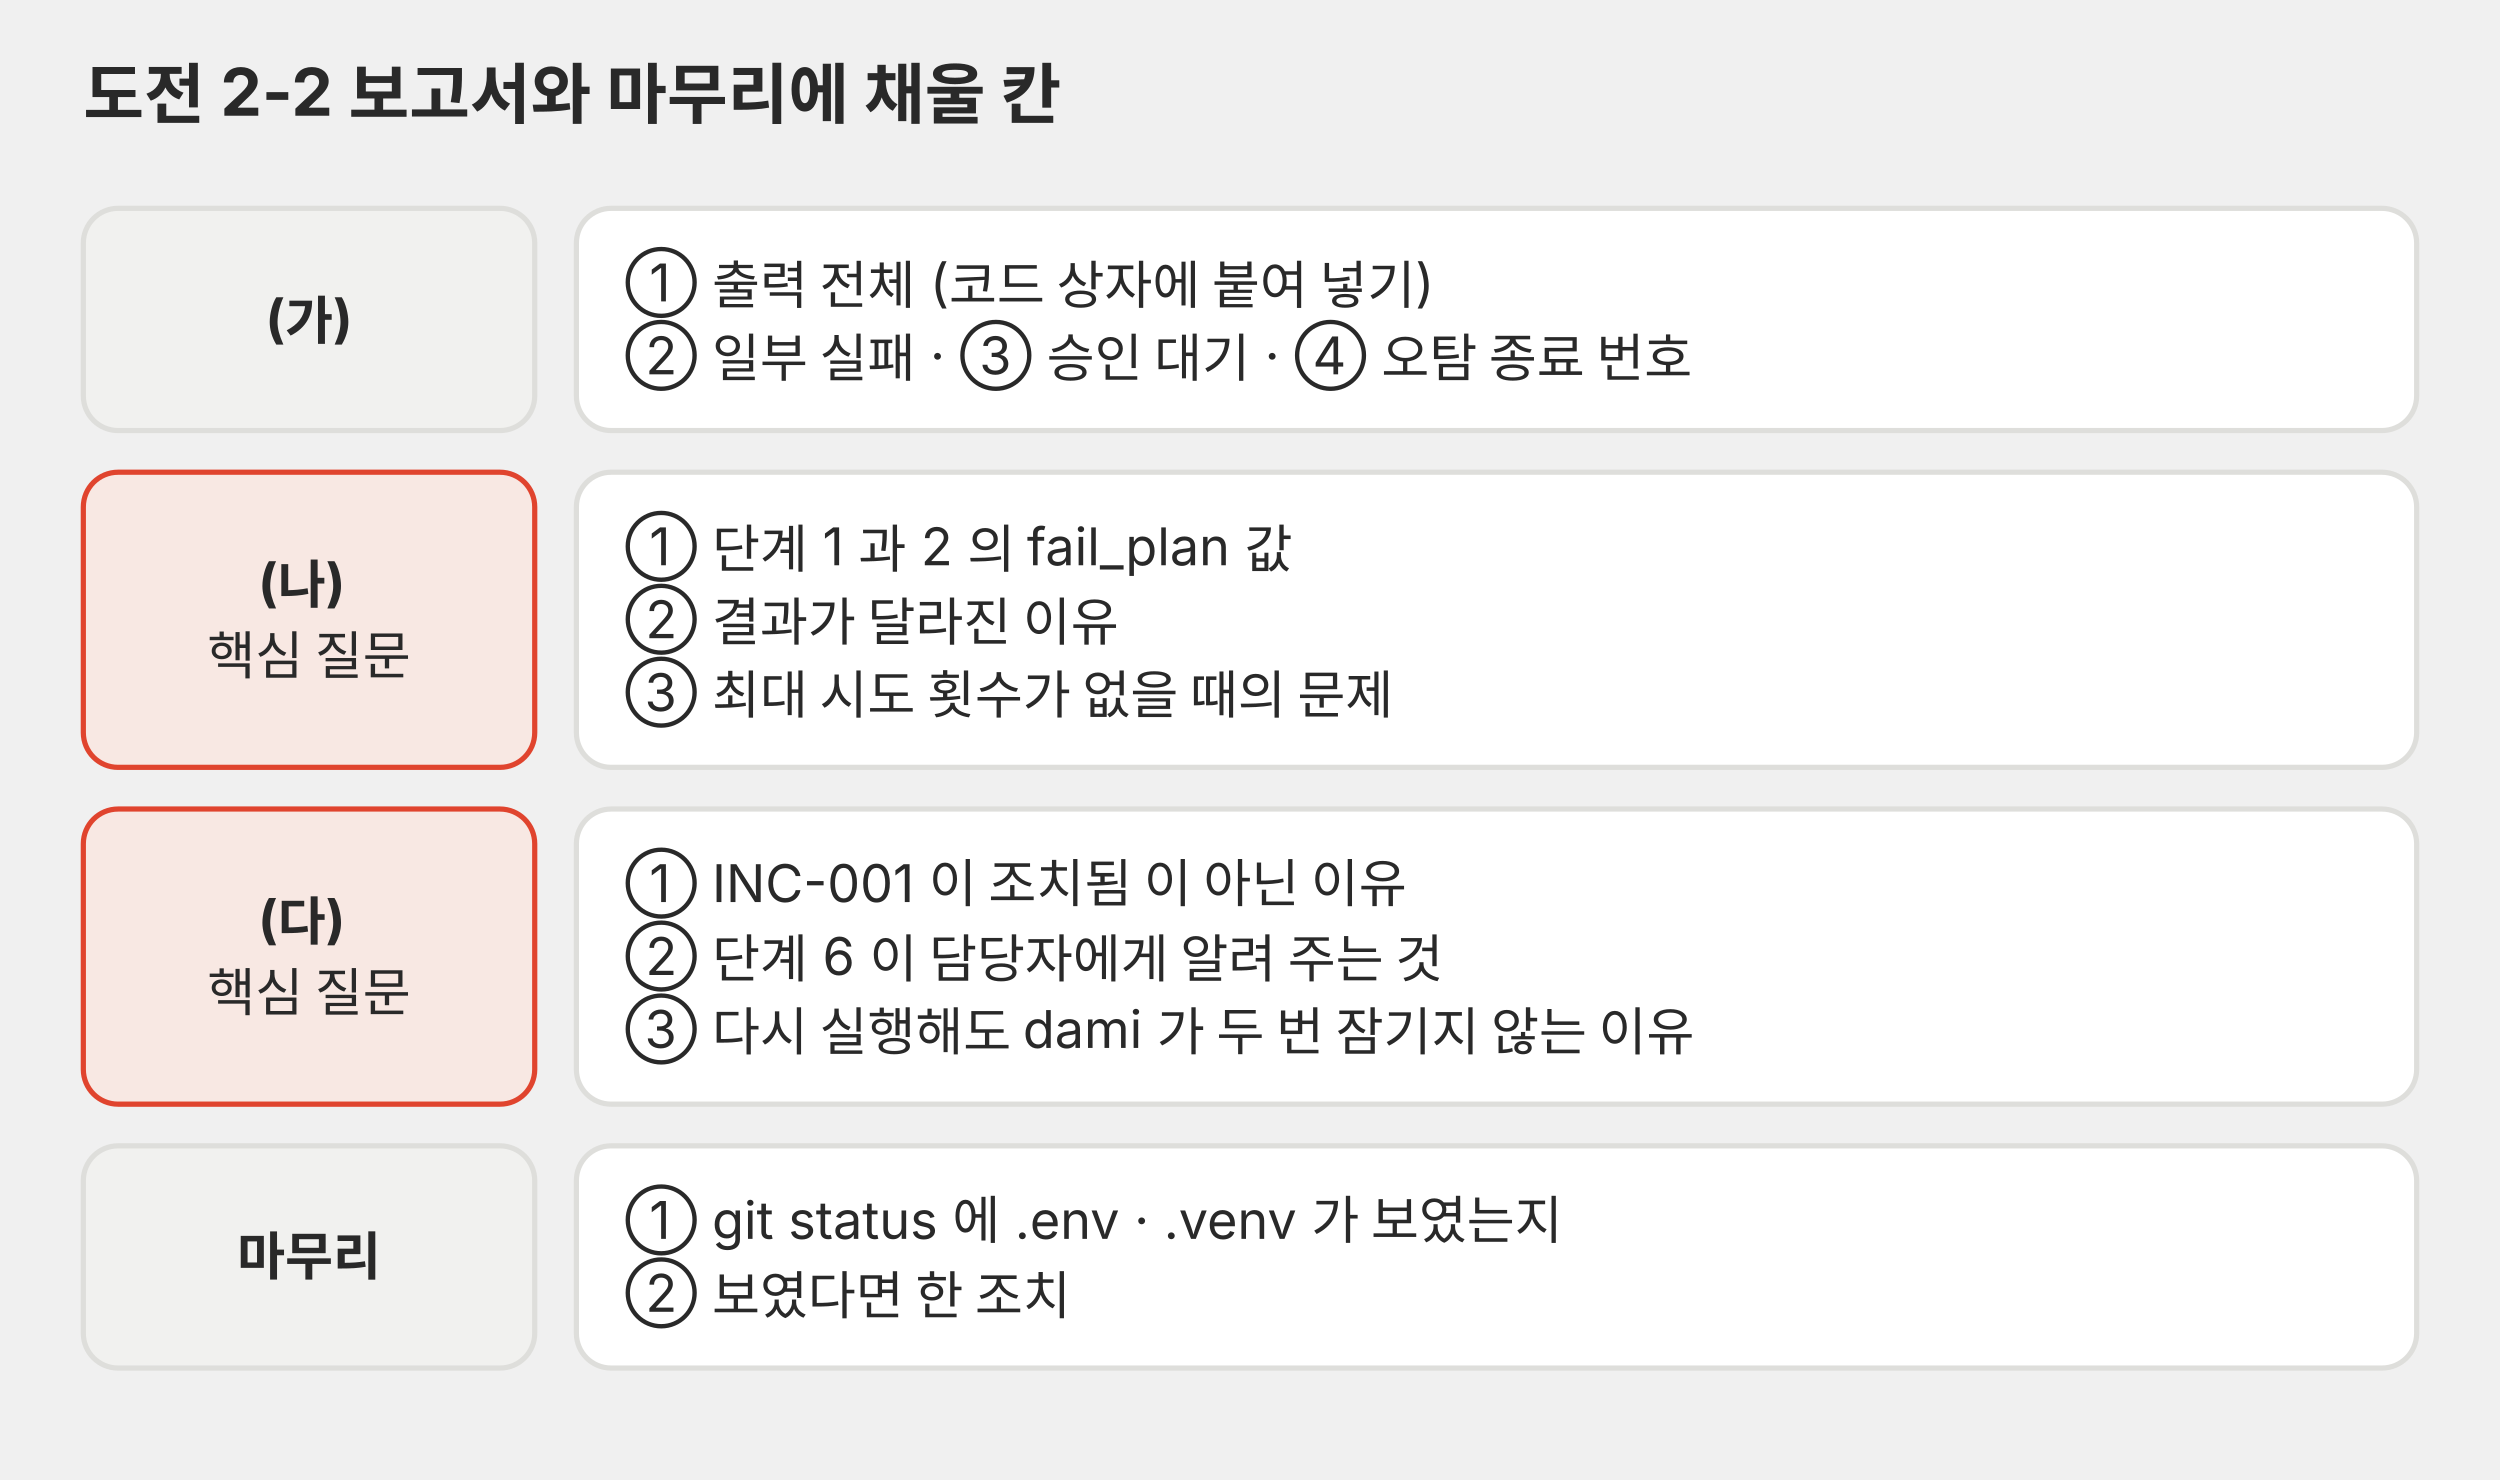
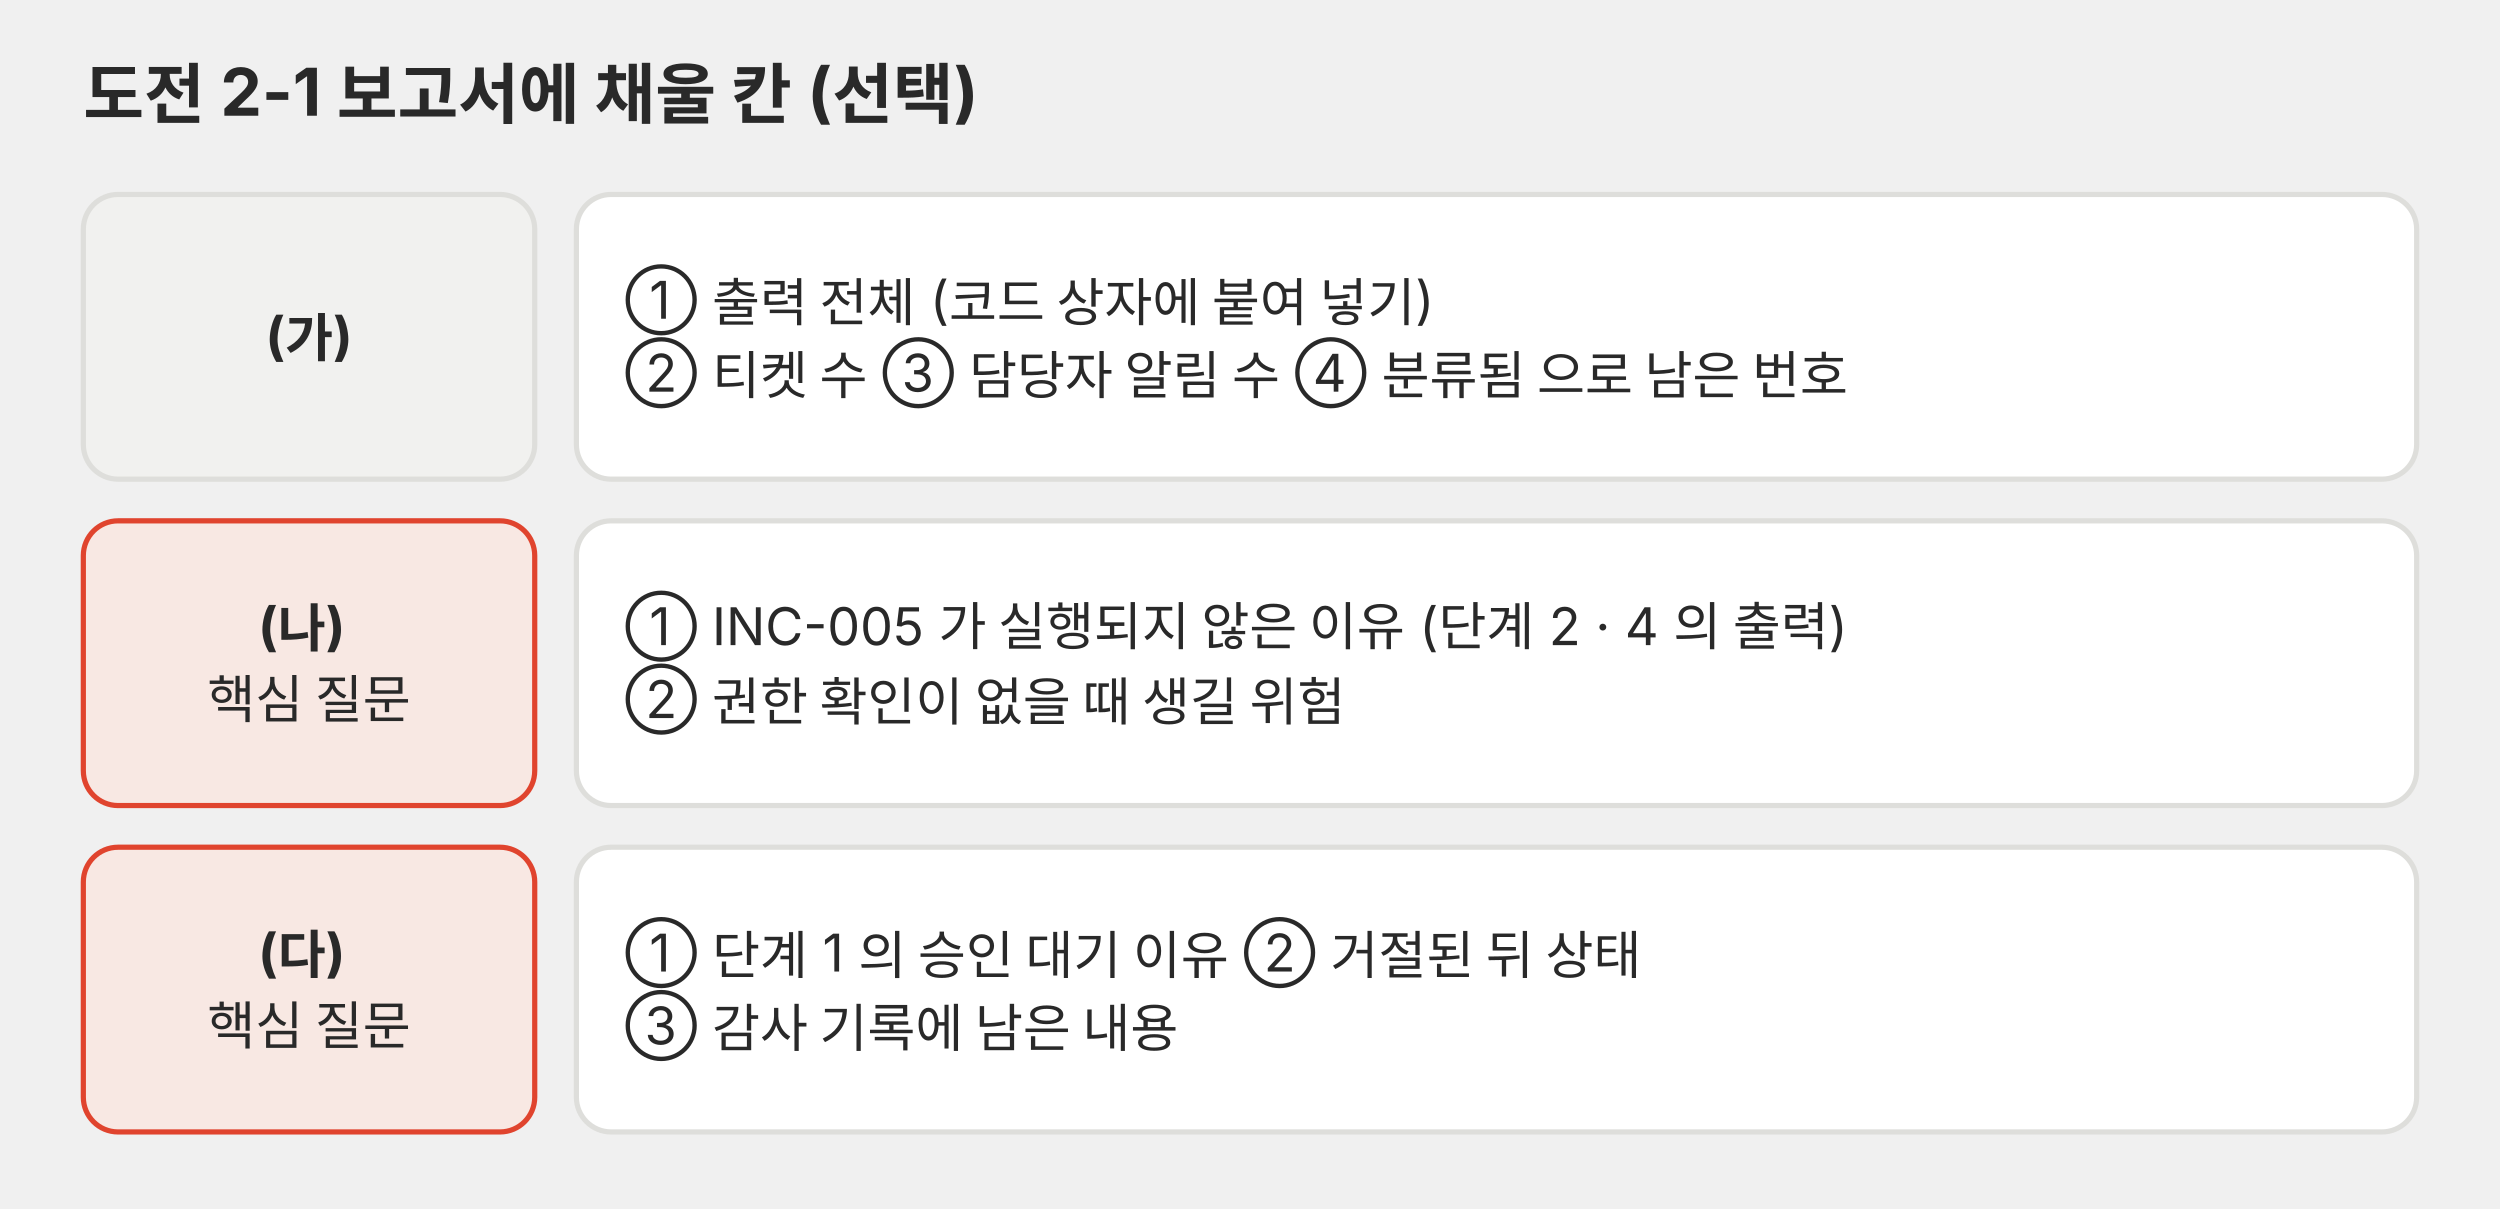
- <svg xmlns="http://www.w3.org/2000/svg" viewBox="0 0 720 426" role="img">
+ <svg xmlns="http://www.w3.org/2000/svg" viewBox="0 0 720 348" role="img">
  <defs>
-     <marker id="a-p03" viewBox="0 0 10 10" refX="9" refY="5" markerWidth="7" markerHeight="7" orient="auto-start-reverse">
+     <marker id="a-p05" viewBox="0 0 10 10" refX="9" refY="5" markerWidth="7" markerHeight="7" orient="auto-start-reverse">
      <path d="M0,0 L10,5 L0,10 z" fill="#666660" />
    </marker>
  </defs>
  <g font-family="Pretendard, 'Noto Sans KR', -apple-system, 'Segoe UI', sans-serif">
-     <text x="24" y="34" font-size="19" text-anchor="start" fill="#292929" font-weight="700">도전 2-2 보고서와 마무리에 채울 칸</text>
-     <rect x="24" y="60" width="130" height="64" rx="10" fill="#f1f1ef" stroke="#dededb" stroke-width="1.5" />
-     <text x="89.0" y="97.2" font-size="15" text-anchor="middle" fill="#292929">
+     <text x="24" y="34" font-size="19" fill="#292929" font-weight="700">도전 2-1 보고서에 채울 칸 (선택)</text>
+     <rect x="24" y="56" width="130" height="82" rx="10" fill="#f1f1ef" stroke="#dededb" stroke-width="1.5" />
+     <text x="89.0" y="102.2" font-size="15" text-anchor="middle" fill="#292929">
      <tspan x="89.0" dy="0" font-weight="700">(가)</tspan>
    </text>
-     <rect x="166" y="60" width="530" height="64" rx="10" fill="#ffffff" stroke="#dededb" stroke-width="1.5" />
-     <text x="180" y="86.8" font-size="15" text-anchor="start" fill="#292929">
-       <tspan x="180" dy="0">① 출력 전체 (코드 상자에 붙여 넣기)</tspan>
-       <tspan x="180" dy="21.0">② 일부 실패 · ③ 승인 대기 · ④ 오탐 종료 번호</tspan>
+     <rect x="166" y="56" width="530" height="82" rx="10" fill="#ffffff" stroke="#dededb" stroke-width="1.5" />
+     <text x="180.0" y="91.8" font-size="15" text-anchor="start" fill="#292929">
+       <tspan x="180.0" dy="0">① 출력 전체 (코드 상자에 붙여 넣기)</tspan>
+       <tspan x="180.0" dy="21">② 티켓 수   ③ 담당자 알림 수   ④ 분류됨 으로 남은 번호</tspan>
    </text>
-     <rect x="24" y="136" width="130" height="85" rx="10" fill="#f8e8e3" stroke="#e0442e" stroke-width="1.5" />
-     <text x="89.0" y="173.2" font-size="15" text-anchor="middle" fill="#292929">
+     <rect x="24" y="150" width="130" height="82" rx="10" fill="#f8e8e3" stroke="#e0442e" stroke-width="1.5" />
+     <text x="89.0" y="185.8" font-size="15" text-anchor="middle" fill="#292929">
      <tspan x="89.0" dy="0" font-weight="700">(나)</tspan>
-       <tspan x="89.0" dy="21.0">핵심 질문</tspan>
+       <tspan x="89.0" dy="21">핵심 질문</tspan>
    </text>
-     <rect x="166" y="136" width="530" height="85" rx="10" fill="#ffffff" stroke="#dededb" stroke-width="1.5" />
-     <text x="180" y="162.8" font-size="15" text-anchor="start" fill="#292929">
-       <tspan x="180" dy="0">① 단계 1 과 2 의 fail_plan 값</tspan>
-       <tspan x="180" dy="21.0">② 결과가 달라진 이유</tspan>
-       <tspan x="180" dy="21.0">③ 최대 시도 횟수가 없을 때의 문제</tspan>
+     <rect x="166" y="150" width="530" height="82" rx="10" fill="#ffffff" stroke="#dededb" stroke-width="1.5" />
+     <text x="180.0" y="185.8" font-size="15" text-anchor="start" fill="#292929">
+       <tspan x="180.0" dy="0">① INC-005 가 실행되지 않은 이유 (단계 2 · 4 의 출력)</tspan>
+       <tspan x="180.0" dy="21">② 권한 확인이 없을 때 생길 위험</tspan>
    </text>
-     <rect x="24" y="233" width="130" height="85" rx="10" fill="#f8e8e3" stroke="#e0442e" stroke-width="1.5" />
-     <text x="89.0" y="270.2" font-size="15" text-anchor="middle" fill="#292929">
+     <rect x="24" y="244" width="130" height="82" rx="10" fill="#f8e8e3" stroke="#e0442e" stroke-width="1.5" />
+     <text x="89.0" y="279.8" font-size="15" text-anchor="middle" fill="#292929">
      <tspan x="89.0" dy="0" font-weight="700">(다)</tspan>
-       <tspan x="89.0" dy="21.0">핵심 질문</tspan>
+       <tspan x="89.0" dy="21">핵심 질문</tspan>
    </text>
-     <rect x="166" y="233" width="530" height="85" rx="10" fill="#ffffff" stroke="#dededb" stroke-width="1.5" />
-     <text x="180" y="259.8" font-size="15" text-anchor="start" fill="#292929">
-       <tspan x="180" dy="0">① INC-001 이 조치됨 이 아닌 이유</tspan>
-       <tspan x="180" dy="21.0">② 단계 6 이 담당자에게 알려 주는 것</tspan>
-       <tspan x="180" dy="21.0">③ 다시 실행해도 dami 가 두 번 잠기지 않는 이유</tspan>
-     </text>
-     <rect x="24" y="330" width="130" height="64" rx="10" fill="#f1f1ef" stroke="#dededb" stroke-width="1.5" />
-     <text x="89.0" y="367.2" font-size="15" text-anchor="middle" fill="#292929">
-       <tspan x="89.0" dy="0" font-weight="700">마무리</tspan>
-     </text>
-     <rect x="166" y="330" width="530" height="64" rx="10" fill="#ffffff" stroke="#dededb" stroke-width="1.5" />
-     <text x="180" y="356.8" font-size="15" text-anchor="start" fill="#292929">
-       <tspan x="180" dy="0">① git status 에 .env · .venv 가 보였는지</tspan>
-       <tspan x="180" dy="21.0">② 보였다면 한 조치</tspan>
+     <rect x="166" y="244" width="530" height="82" rx="10" fill="#ffffff" stroke="#dededb" stroke-width="1.5" />
+     <text x="180.0" y="279.8" font-size="15" text-anchor="start" fill="#292929">
+       <tspan x="180.0" dy="0">① 단계 1 의 승인 대기 이유   ② 거절된 뒤 상태</tspan>
+       <tspan x="180.0" dy="21">③ 감사 기록에 남은 내용</tspan>
    </text>
  </g>
</svg>
